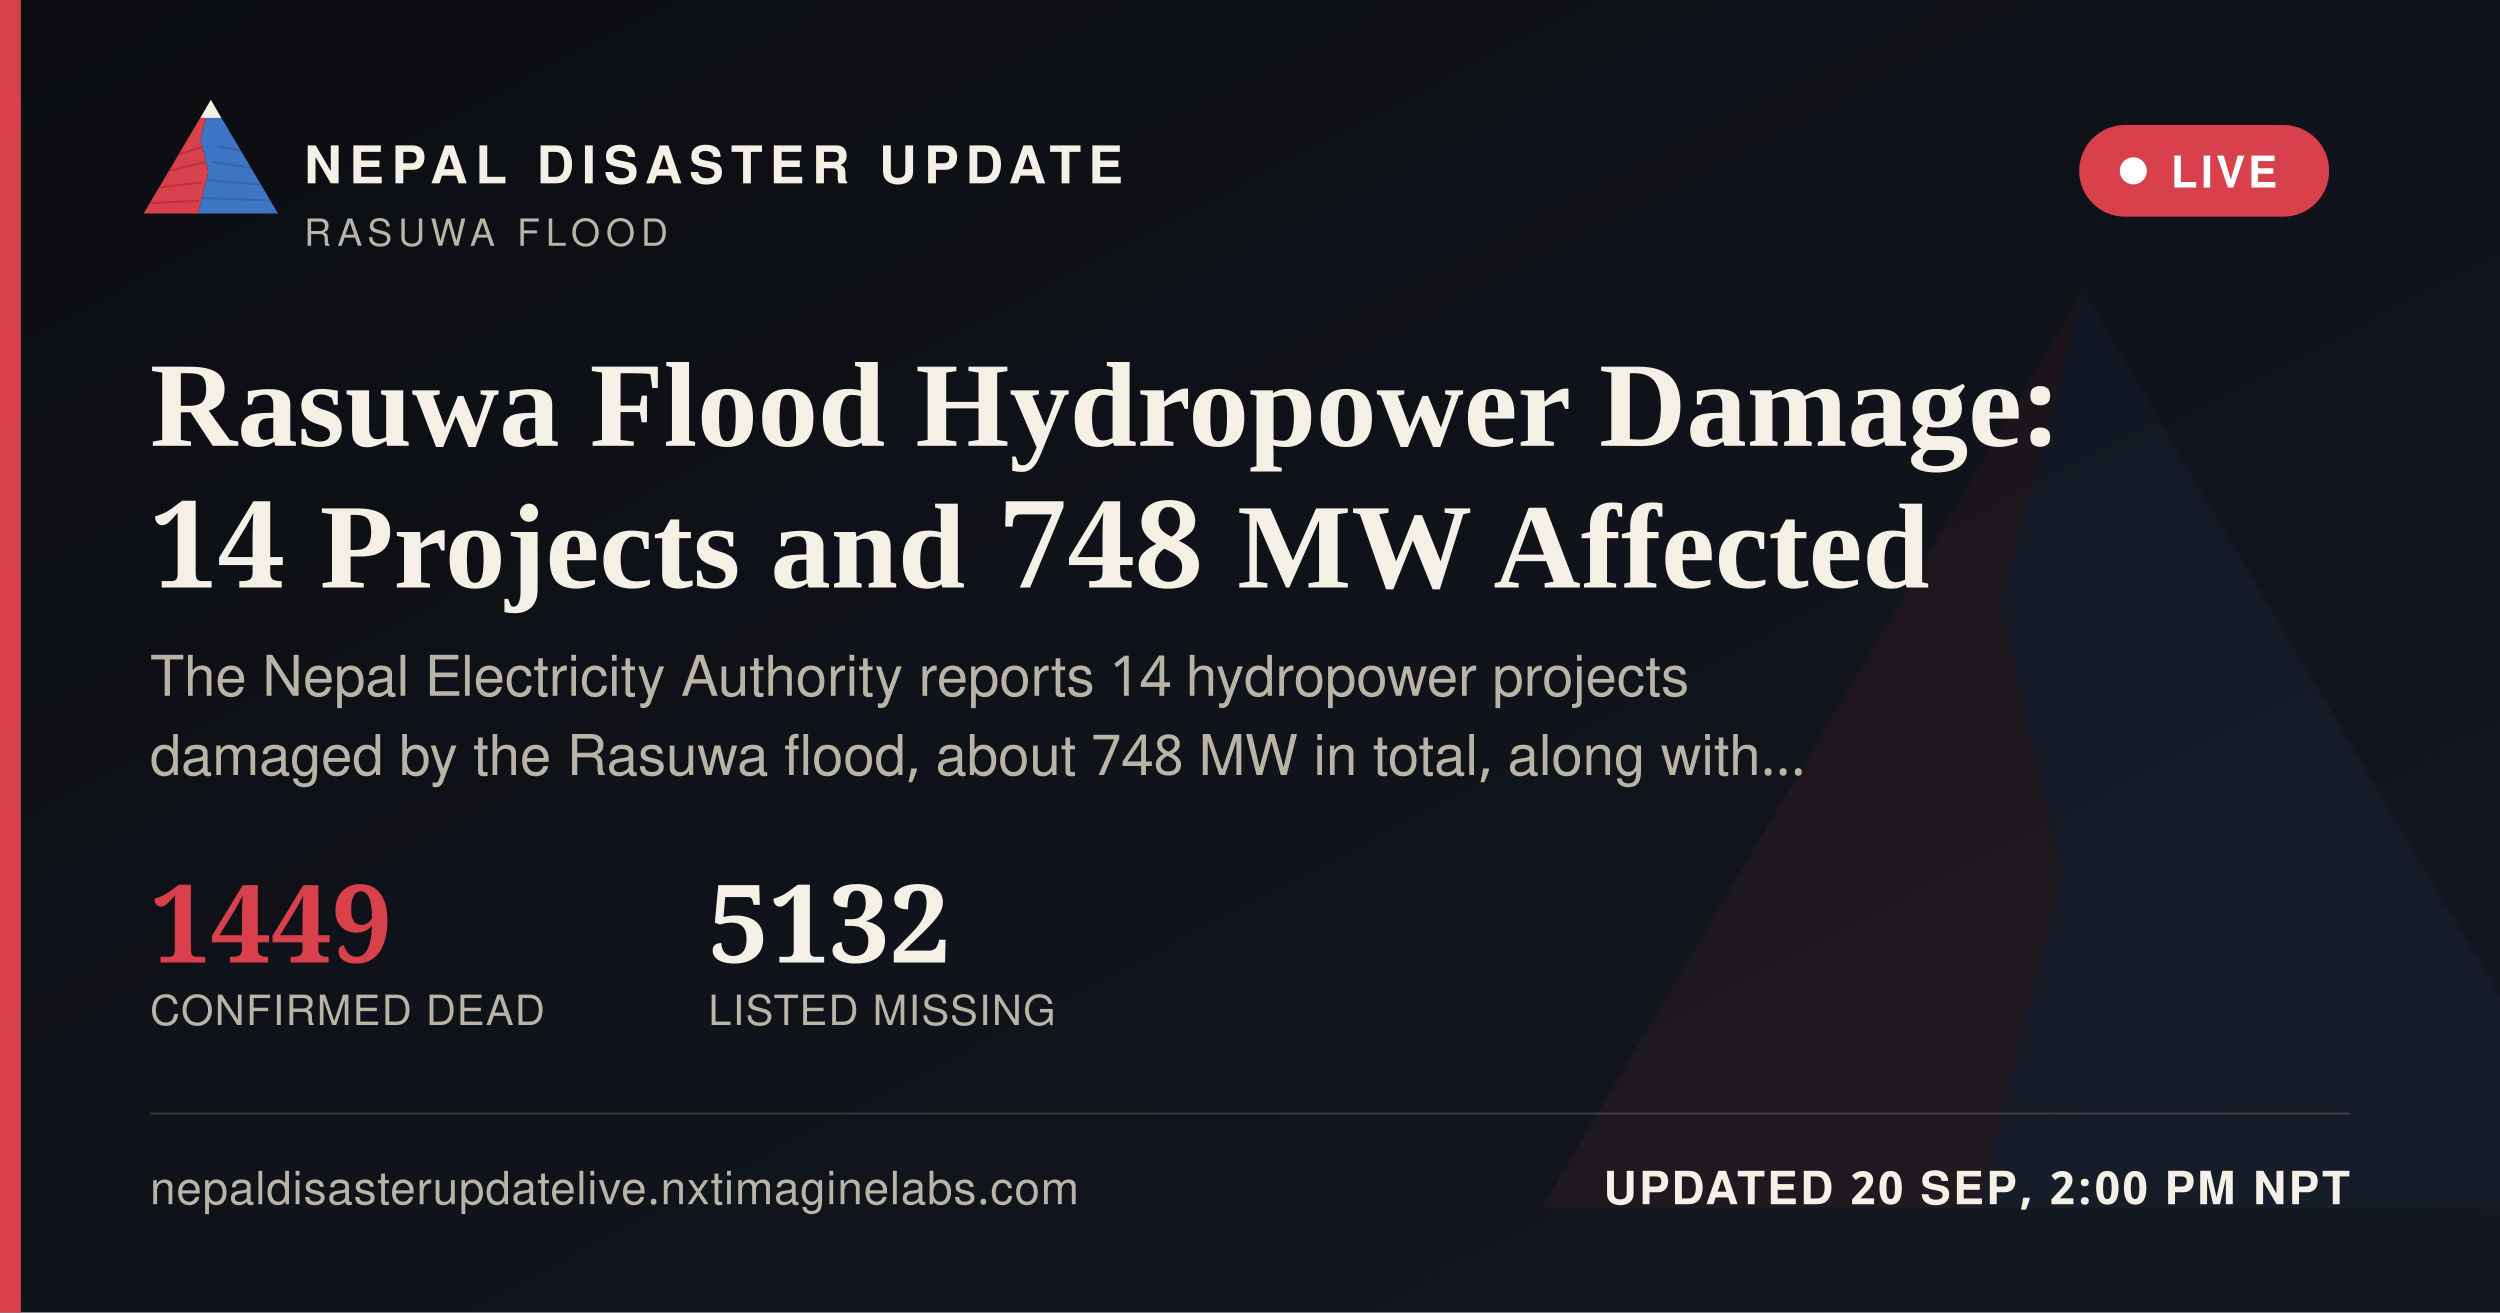
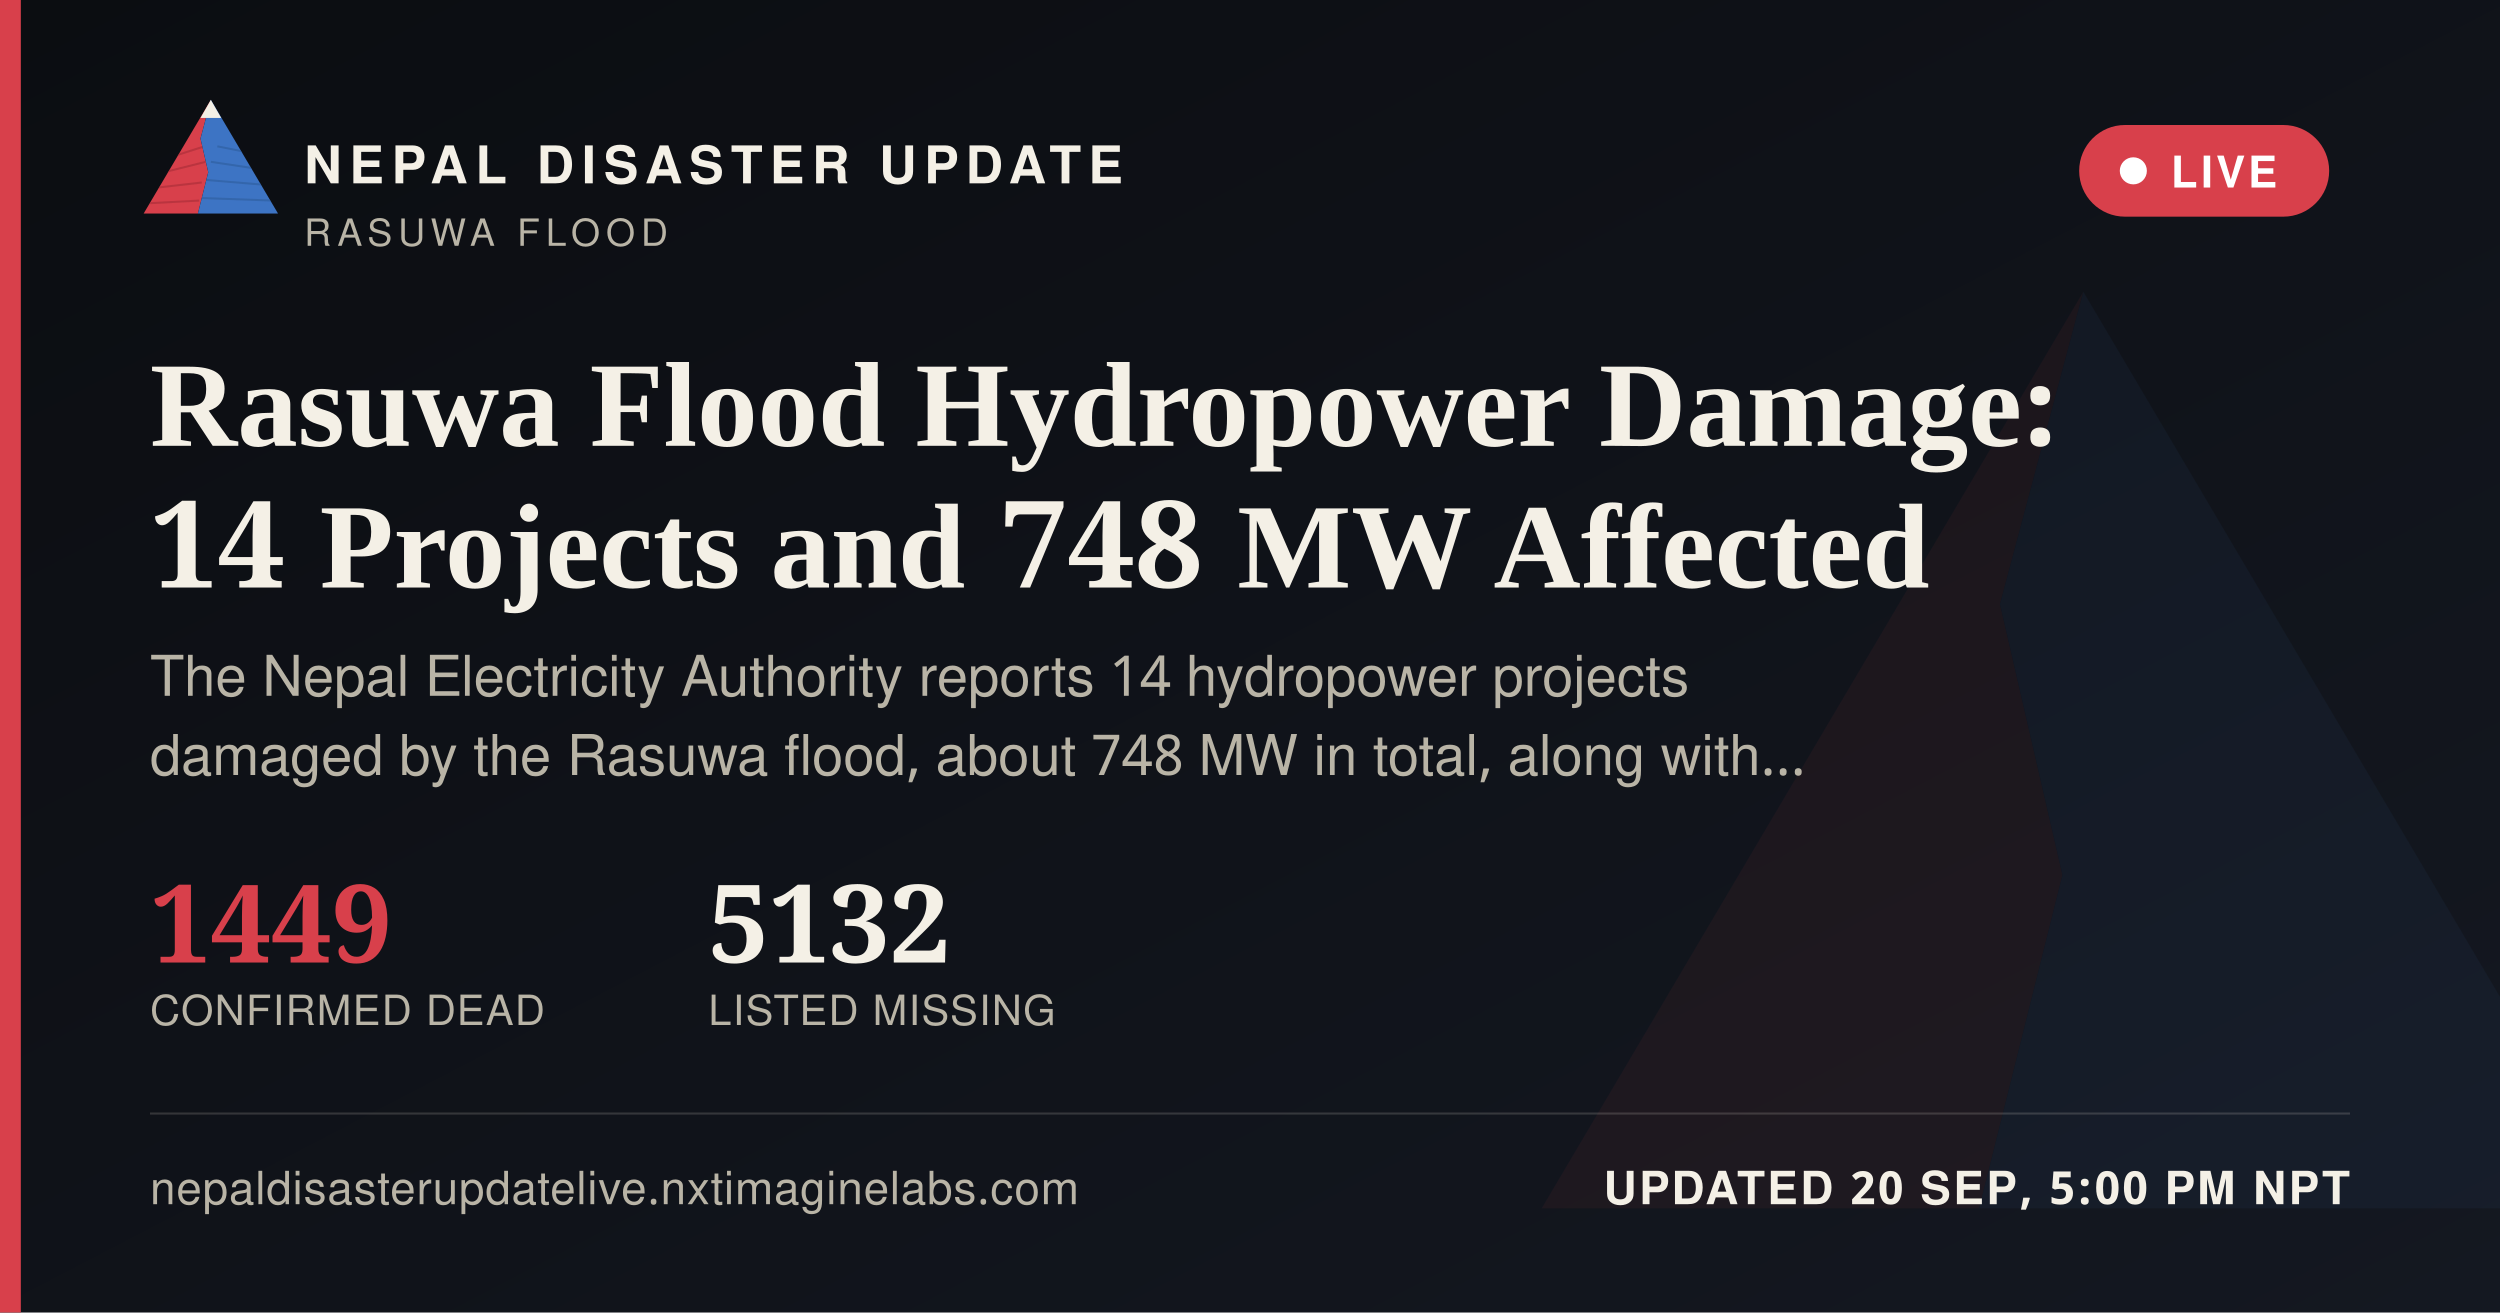
<svg xmlns="http://www.w3.org/2000/svg" width="1200" height="630" viewBox="0 0 1200 630">
  <defs>
    <linearGradient id="ogbg" x1="0" y1="0" x2="1" y2="1">
      <stop offset="0" stop-color="#0B0D11" />
      <stop offset="1" stop-color="#141821" />
    </linearGradient>
  </defs>
  <rect width="1200" height="630" fill="url(#ogbg)" />
  <g transform="translate(700,60) scale(5)" opacity="0.06">
    <polygon points="60,16 52,46 58,72 50,104 8,104" fill="#D8404B" />
    <polygon points="60,16 112,104 50,104 58,72 52,46" fill="#3D74C4" />
  </g>
  <rect x="0" y="0" width="10" height="630" fill="#D8404B" />
  <g transform="translate(64,38) scale(0.62)">
    <g>
      <defs>
        <clipPath id="ogLc">
          <polygon points="60,16 52,46 58,72 50,104 8,104" />
        </clipPath>
        <clipPath id="ogRc">
          <polygon points="60,16 112,104 50,104 58,72 52,46" />
        </clipPath>
      </defs>
      <polygon points="60,16 52,46 58,72 50,104 8,104" fill="#D8404B" />
      <g clip-path="url(#ogLc)" stroke="#A32A34" stroke-width="1.6" fill="none" opacity="0.55">
        <path d="M30,60 L55,52" />
        <path d="M24,72 L56,64" />
        <path d="M18,84 L53,80" />
        <path d="M13,96 L51,94" />
      </g>
      <polygon points="60,16 112,104 50,104 58,72 52,46" fill="#3D74C4" />
      <g clip-path="url(#ogRc)" stroke="#2A5793" stroke-width="1.6" fill="none" opacity="0.5">
        <path d="M65,52 L95,58" />
        <path d="M60,64 L100,70" />
        <path d="M56,78 L104,82" />
        <path d="M52,92 L108,94" />
      </g>
      <polygon points="60,16 52,30 68,30" fill="#F4F0E6" />
    </g>
  </g>
  <text x="146" y="88" font-family="'Public Sans', 'Noto Sans Devanagari', 'Helvetica Neue', Helvetica, Arial, sans-serif" font-size="25" font-weight="800" letter-spacing="3.6" fill="#F4F0E6">NEPAL DISASTER UPDATE</text>
  <text x="146" y="118" font-family="'Public Sans', 'Noto Sans Devanagari', 'Helvetica Neue', Helvetica, Arial, sans-serif" font-size="18" letter-spacing="2.8" fill="#B9B4A6">RASUWA FLOOD</text>
  <g>
    <rect x="998" y="60" width="120" height="44" rx="22" fill="#D8404B" stroke="none" />
    <circle cx="1024" cy="82" r="6.5" fill="#FFFFFF" />
    <text x="1042" y="90" font-family="'Public Sans', 'Noto Sans Devanagari', 'Helvetica Neue', Helvetica, Arial, sans-serif" font-size="21" font-weight="700" letter-spacing="1.6" fill="#FFFFFF">LIVE</text>
  </g>
  <text x="72" y="214" font-family="Newsreader, 'Noto Serif Devanagari', Georgia, 'Times New Roman', serif" font-size="58" font-weight="600" fill="#F4F0E6">Rasuwa Flood Hydropower Damage:</text>
  <text x="72" y="282" font-family="Newsreader, 'Noto Serif Devanagari', Georgia, 'Times New Roman', serif" font-size="58" font-weight="600" fill="#F4F0E6">14 Projects and 748 MW Affected</text>
  <text x="72" y="334" font-family="'Public Sans', 'Noto Sans Devanagari', 'Helvetica Neue', Helvetica, Arial, sans-serif" font-size="27" fill="#B9B4A6">The Nepal Electricity Authority reports 14 hydropower projects</text>
  <text x="72" y="372" font-family="'Public Sans', 'Noto Sans Devanagari', 'Helvetica Neue', Helvetica, Arial, sans-serif" font-size="27" fill="#B9B4A6">damaged by the Rasuwa flood, about 748 MW in total, along with…</text>
  <g transform="translate(72,462)">
    <text x="0" y="0" font-family="Newsreader, 'Noto Serif Devanagari', Georgia, 'Times New Roman', serif" font-size="52" font-weight="600" fill="#D8404B">1449</text>
    <text x="0" y="30" font-family="'Public Sans', 'Noto Sans Devanagari', 'Helvetica Neue', Helvetica, Arial, sans-serif" font-size="20" letter-spacing="0.6" fill="#B9B4A6">CONFIRMED DEAD</text>
    <text x="268" y="0" font-family="Newsreader, 'Noto Serif Devanagari', Georgia, 'Times New Roman', serif" font-size="52" font-weight="600" fill="#F4F0E6">5132</text>
    <text x="268" y="30" font-family="'Public Sans', 'Noto Sans Devanagari', 'Helvetica Neue', Helvetica, Arial, sans-serif" font-size="20" letter-spacing="0.6" fill="#B9B4A6">LISTED MISSING</text>
  </g>
  <rect x="72" y="534" width="1056" height="1" fill="rgba(244,240,230,0.16)" />
  <text x="72" y="578" font-family="'Public Sans', 'Noto Sans Devanagari', 'Helvetica Neue', Helvetica, Arial, sans-serif" font-size="22" fill="#B9B4A6" letter-spacing="0.4">nepaldisasterupdatelive.nxtimaginelabs.com</text>
-   <text x="1128" y="578" text-anchor="end" font-family="'Public Sans', 'Noto Sans Devanagari', 'Helvetica Neue', Helvetica, Arial, sans-serif" font-size="22" font-weight="700" letter-spacing="1.2" fill="#F4F0E6">UPDATED 20 SEP, 2:00 PM NPT</text>
+   <text x="1128" y="578" text-anchor="end" font-family="'Public Sans', 'Noto Sans Devanagari', 'Helvetica Neue', Helvetica, Arial, sans-serif" font-size="22" font-weight="700" letter-spacing="1.2" fill="#F4F0E6">UPDATED 20 SEP, 5:00 PM NPT</text>
</svg>
